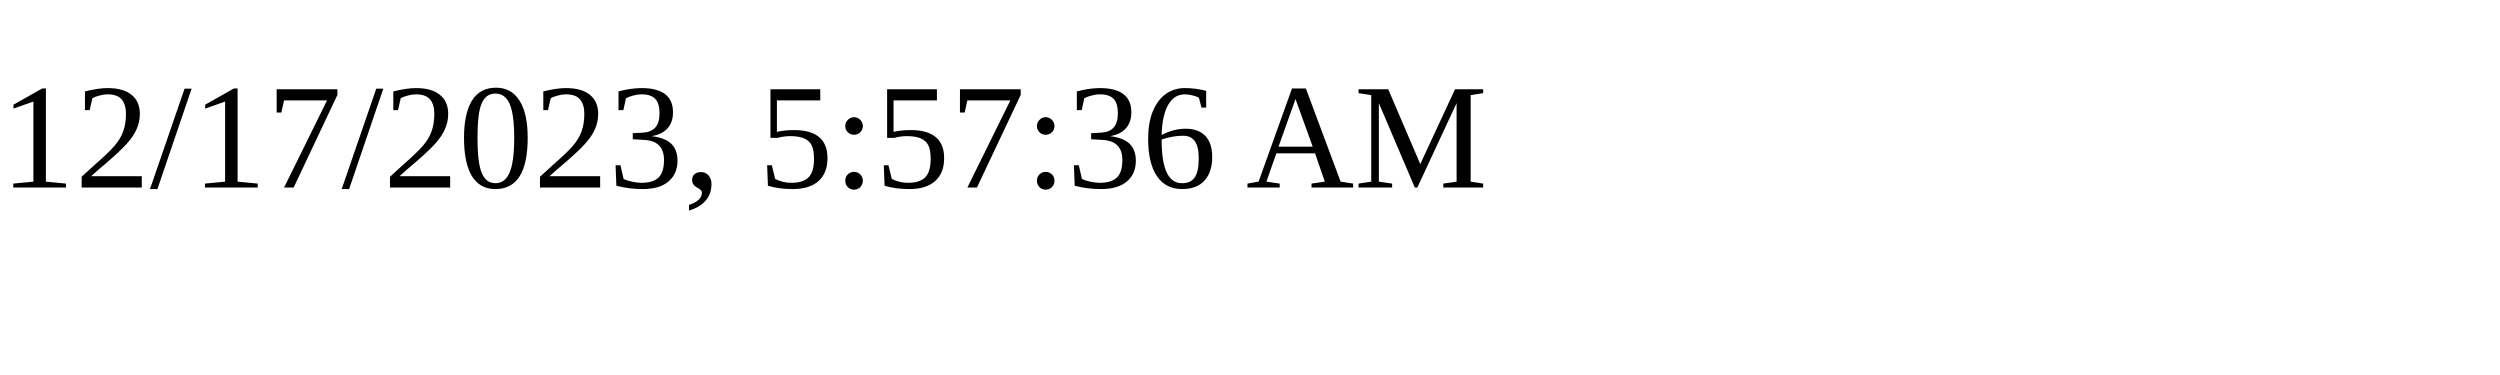
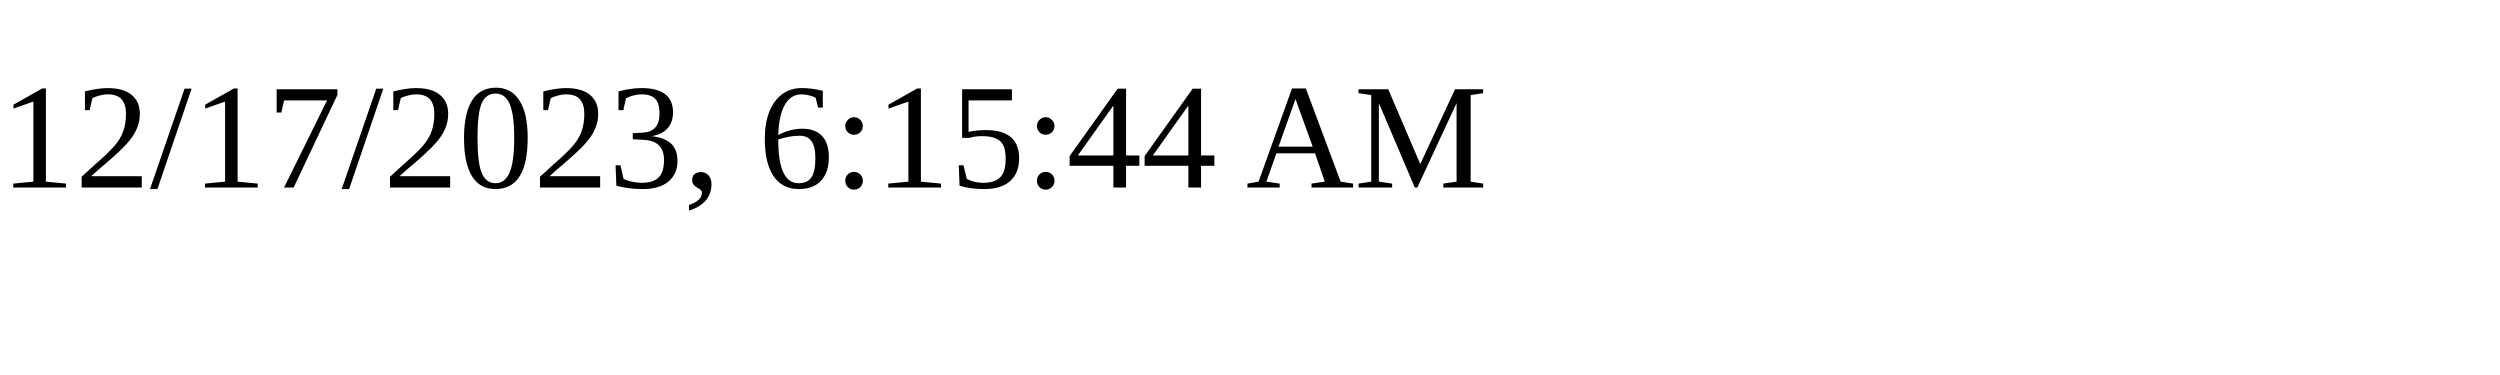
<svg xmlns="http://www.w3.org/2000/svg" height="30" width="200">
-   <text x="0" y="15">12/17/2023, 5:57:36 AM</text>
+   <text x="0" y="15">12/17/2023, 6:15:44 AM</text>
</svg>
